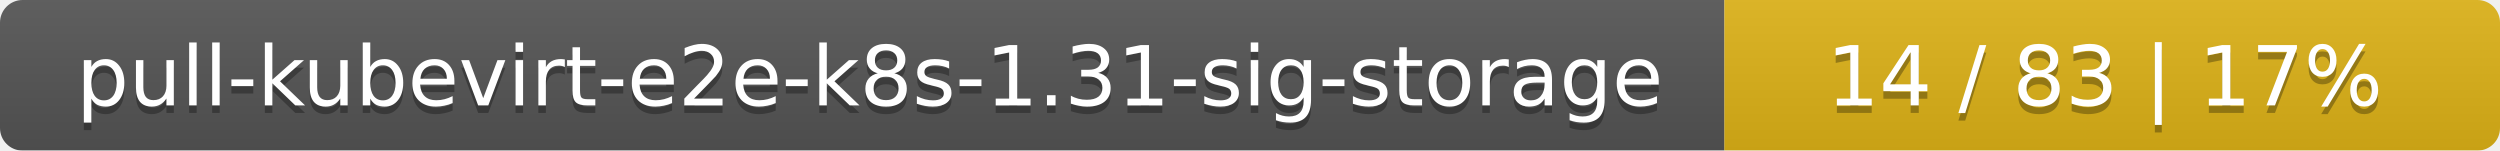
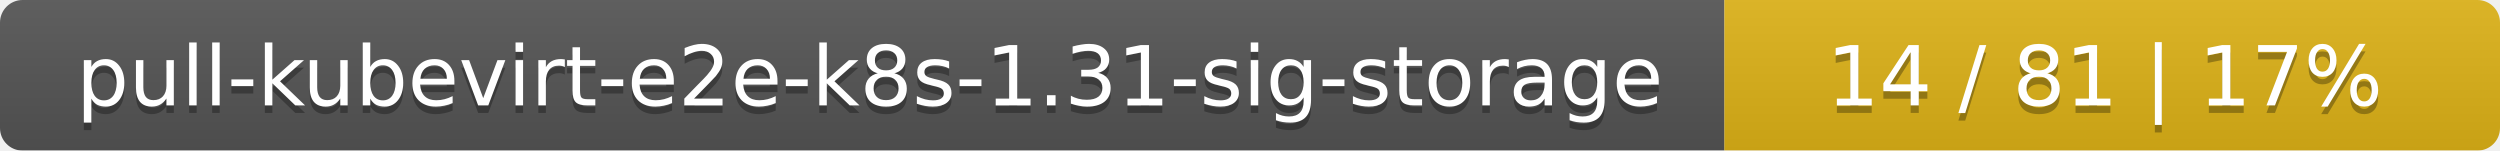
<svg xmlns="http://www.w3.org/2000/svg" width="332" height="20">
  <linearGradient id="smooth" x2="0" y2="100%">
    <stop offset="0" stop-color="#bbb" stop-opacity=".1" />
    <stop offset="1" stop-opacity=".1" />
  </linearGradient>
  <mask id="round">
    <rect width="332" height="20" rx="3" fill="#fff" />
  </mask>
  <g mask="url(#round)">
    <rect width="229" height="20" fill="#555" />
    <rect x="229" width="103" height="20" fill="#dfb317" />
    <rect width="332" height="20" fill="url(#smooth)" />
  </g>
  <g fill="#fff" text-anchor="middle" font-family="DejaVu Sans,Verdana,Geneva,sans-serif" font-size="11">
    <text x="115.5" y="15" fill="#010101" fill-opacity=".3">pull-kubevirt-e2e-k8s-1.31-sig-storage</text>
    <text x="115.5" y="14">pull-kubevirt-e2e-k8s-1.31-sig-storage</text>
-     <text x="279.5" y="15" fill="#010101" fill-opacity=".3">14 / 83    |    17%</text>
-     <text x="279.5" y="14">14 / 83    |    17%</text>
+     <text x="279.5" y="15" fill="#010101" fill-opacity=".3">14 / 81    |    17%</text>
+     <text x="279.5" y="14">14 / 81    |    17%</text>
  </g>
</svg>
